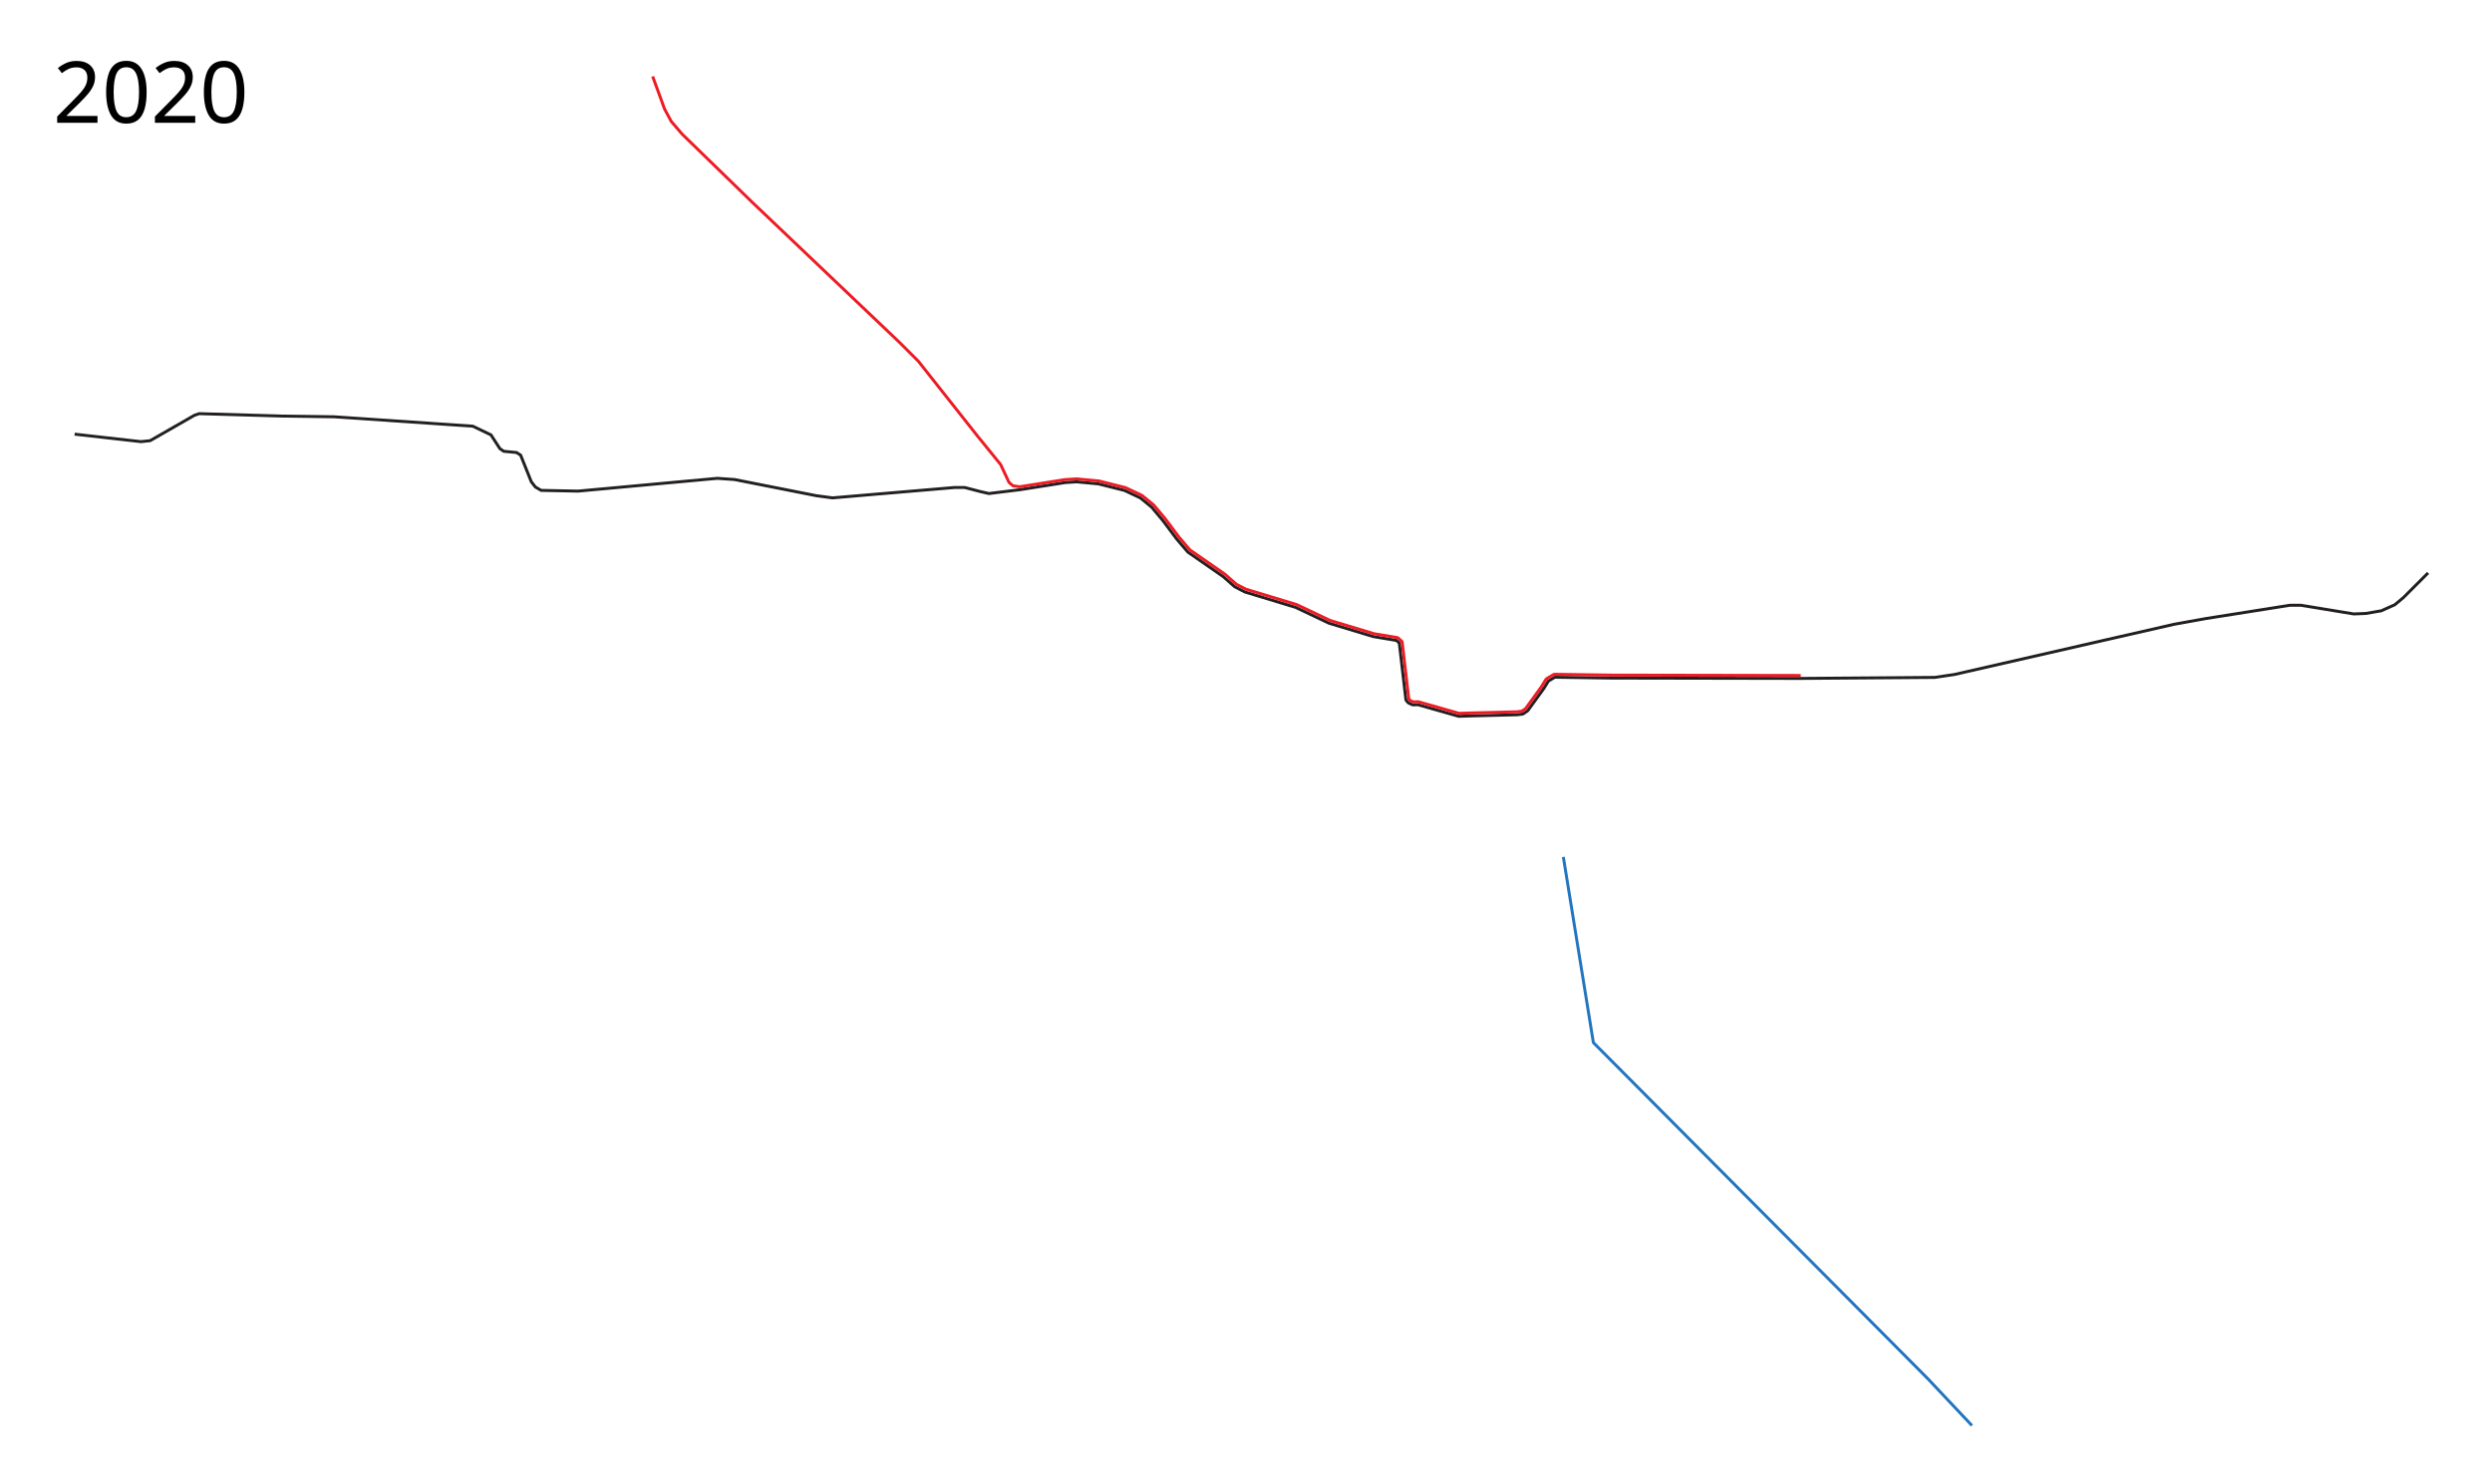
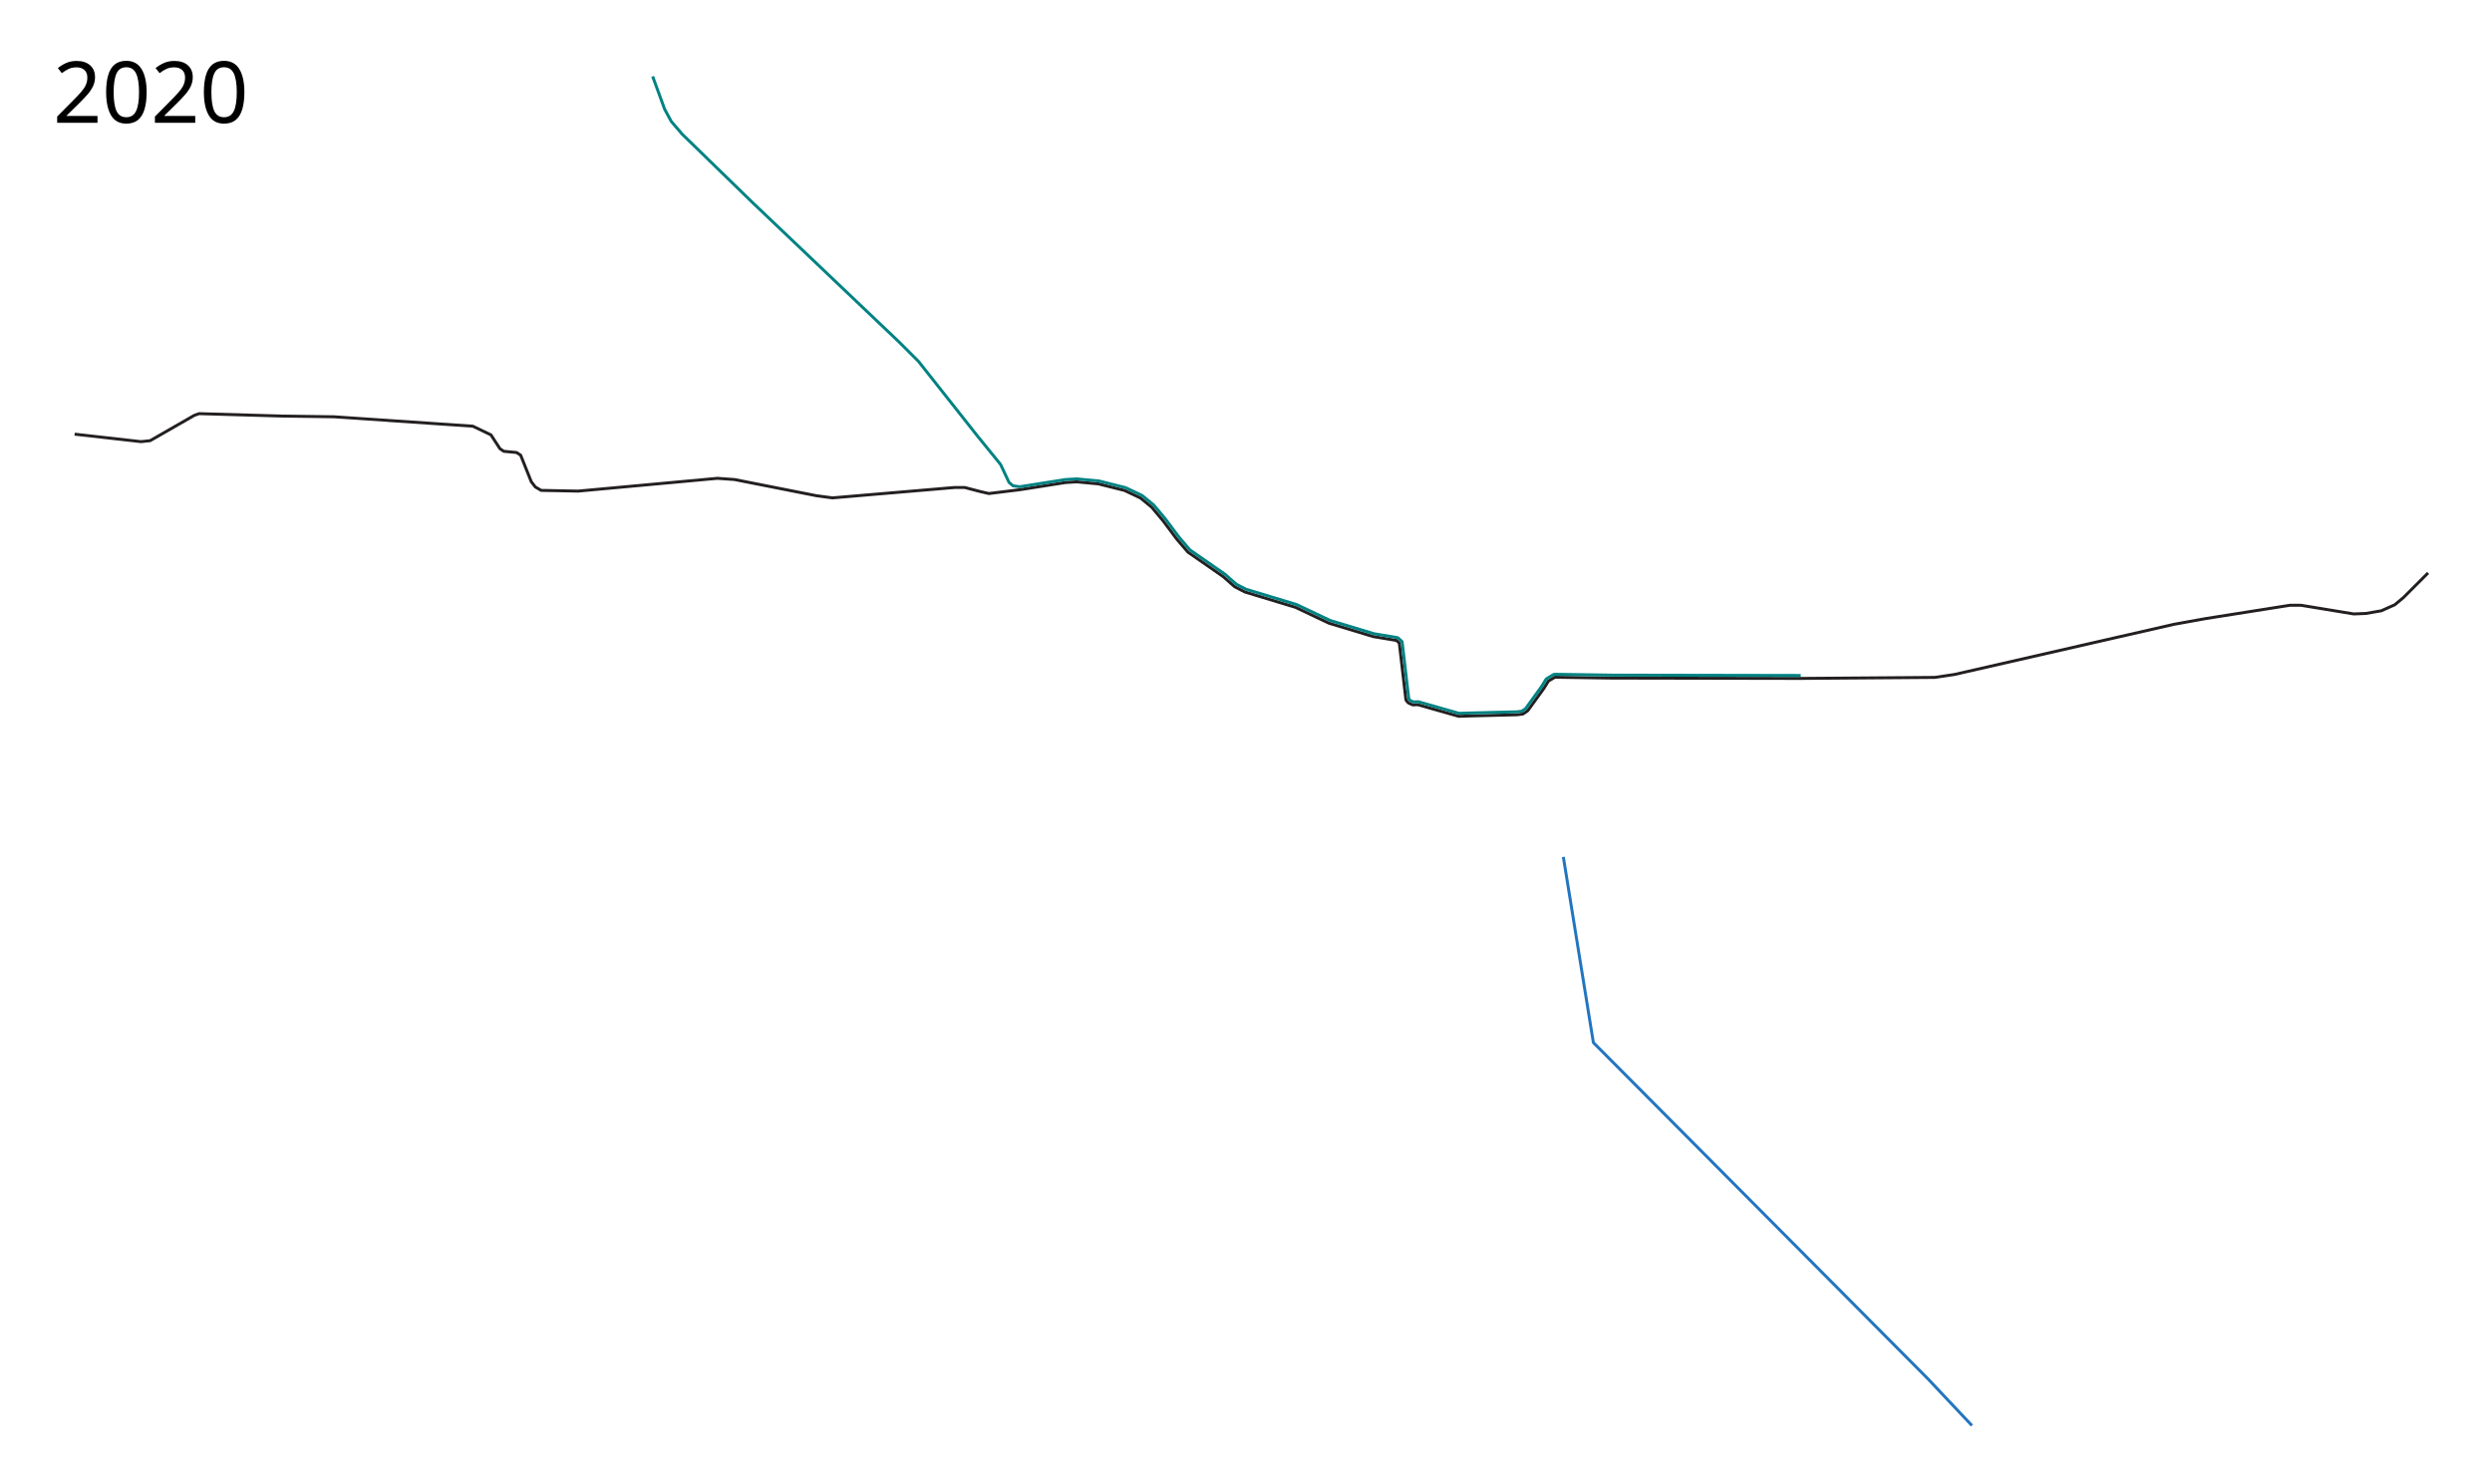
<svg xmlns="http://www.w3.org/2000/svg" width="4200" height="2500">
-   <path style="line-height:normal;font-variant-ligatures:normal;font-variant-position:normal;font-variant-caps:normal;font-variant-numeric:normal;font-variant-alternates:normal;font-feature-settings:normal;text-indent:0;text-align:start;text-decoration-line:none;text-decoration-style:solid;text-decoration-color:#000;text-transform:none;text-orientation:mixed;white-space:normal;shape-padding:0;isolation:auto;mix-blend-mode:normal;solid-color:#000;solid-opacity:1" d="M4092.271 965.746l-41.491 41.491-14.644 12.204-22.78 10.17-26.034 4.474-20.339.813-89.085-14.644h-18.305l-141.56 22.373-54.1 9.763-370.17 84.61-32.95 4.881-225.866 1.705-319.277-.575h-.033l-95.075-1.427-10.943 6.513-7.443 12.13-.106.157-27.037 37.393-.619.604-7.191 4.888-1.096.414-9.205 1.15-.246.019-79.955 2.013-17.825.574-.765-.094-68.367-19.45-8.239.273-1.119-.223-6.328-2.875-.873-.662-3.164-3.738-.574-1.327-11.11-95.423-4.8-4.344-38.971-6.494-.313-.074-74.209-22.436-.35-.135-56.206-26.67-85.25-25.832-.424-.171-16.684-8.631-.504-.344-19.162-16.875-59.134-41.05-.475-.429-18.697-21.86-.102-.128-22.97-30.723-19.077-22.779-18.853-15.476-26.826-12.705-44.159-11.112-36.437-3.416-18.96 1.131-76.39 12.063-52.76 6.485-14.237-3.254-26.44-6.915h-17.086l-205.83 17.491-27.254-3.66-137.899-27.255-28.881-2.034-234.712 21.56-62.237-1.22-9.763-5.696-6.915-8.949-17.898-44.746-6.916-4.474-21.56-2.034-6.508-4.475-15.05-23.186-30.509-14.644-233.898-15.865-87.458-1.22-139.932-4.068-8.136 2.848-74.44 42.711-15.458 1.628-111.864-12.61" color="#000" font-weight="400" font-family="sans-serif" overflow="visible" fill="none" stroke="#231f20" stroke-width="5" stroke-linejoin="round" />
-   <path style="line-height:normal;font-variant-ligatures:normal;font-variant-position:normal;font-variant-caps:normal;font-variant-numeric:normal;font-variant-alternates:normal;font-feature-settings:normal;text-indent:0;text-align:start;text-decoration-line:none;text-decoration-style:solid;text-decoration-color:#000;text-transform:none;text-orientation:mixed;white-space:normal;shape-padding:0;isolation:auto;mix-blend-mode:normal;solid-color:#000;solid-opacity:1" d="M3034.957 1138.585l-319.262-.574-95.765-1.44a2.472 2.472 0 00-1.317.352l-12.08 7.192a2.5 2.5 0 00-.851.842l-7.717 12.574-26.727 36.96-6.33 4.305-8.482 1.061-79.84 2.01h-.017l-17.443.562-68.372-19.45a2.498 2.498 0 00-.767-.095l-8.043.268-5.285-2.403-2.313-2.734-11.13-95.61a2.499 2.499 0 00-.807-1.564l-6.04-5.465a2.5 2.5 0 00-1.267-.611l-39.535-6.59-73.877-22.334-56.207-26.672a2.509 2.509 0 00-.348-.133l-85.207-25.82-16.207-8.383-19.04-16.767a2.406 2.406 0 00-.227-.178l-58.989-40.947-18.433-21.555-22.961-30.71a2.464 2.464 0 00-.086-.108l-19.272-23.012a2.495 2.495 0 00-.332-.326l-19.271-15.82a2.504 2.504 0 00-.516-.329l-27.324-12.943a2.475 2.475 0 00-.46-.164l-44.585-11.219a2.53 2.53 0 00-.377-.064l-36.816-3.451a2.087 2.087 0 00-.25-.012h0c-.045 0-.09.01-.134.01l-19.271 1.15c-.081 0-.162.013-.242.025l-76.51 12.08-11.303-1.595-6.712-5.695-14.237-30.305-38.848-47.796-99.457-125.899-31.932-31.932L1268 341.136l-118.373-115.12-18.305-21.355-11.186-20.746L1100 128.797" color="#000" font-weight="400" font-family="sans-serif" overflow="visible" fill="none" stroke="#ed1b24" stroke-width="5" stroke-linejoin="round" />
-   <text style="line-height:125%;-inkscape-font-specification:Sans" y="206.961" x="89.453" font-weight="400" font-size="144px" font-family="Sans" letter-spacing="0" word-spacing="0">
+   <path style="color:#000;font-style:normal;font-variant:normal;font-weight:400;font-stretch:normal;font-size:medium;line-height:normal;font-family:sans-serif;font-variant-ligatures:normal;font-variant-position:normal;font-variant-caps:normal;font-variant-numeric:normal;font-variant-alternates:normal;font-feature-settings:normal;text-indent:0;text-align:start;text-decoration:none;text-decoration-line:none;text-decoration-style:solid;text-decoration-color:#000;letter-spacing:normal;word-spacing:normal;text-transform:none;writing-mode:lr-tb;direction:ltr;text-orientation:mixed;dominant-baseline:auto;baseline-shift:baseline;text-anchor:start;white-space:normal;shape-padding:0;clip-rule:nonzero;display:inline;overflow:visible;visibility:visible;opacity:1;isolation:auto;mix-blend-mode:normal;color-interpolation:sRGB;color-interpolation-filters:linearRGB;solid-color:#000;solid-opacity:1;vector-effect:none;fill:none;fill-opacity:1;fill-rule:nonzero;stroke:#231f20;stroke-width:5;stroke-linecap:butt;stroke-linejoin:round;stroke-miterlimit:4;stroke-dasharray:none;stroke-dashoffset:0;stroke-opacity:1;color-rendering:auto;image-rendering:auto;shape-rendering:auto;text-rendering:auto;enable-background:accumulate" d="m4092.271 965.746-41.491 41.491-14.644 12.204-22.78 10.17-26.034 4.474-20.339.813-89.085-14.644h-18.305l-141.56 22.373-54.1 9.763-370.17 84.61-32.95 4.881-225.866 1.705-319.277-.575h-.033l-95.075-1.427-10.943 6.513-7.443 12.13-.106.157-27.037 37.393-.619.604-7.191 4.888-1.096.414-9.205 1.15-.246.019-79.955 2.013-17.825.574-.765-.094-68.367-19.45-8.239.273-1.119-.223-6.328-2.875-.873-.662-3.164-3.738-.574-1.327-11.11-95.423-4.8-4.344-38.971-6.494-.313-.074-74.209-22.436-.35-.135-56.206-26.67-85.25-25.832-.424-.171-16.684-8.631-.504-.344-19.162-16.875-59.134-41.05-.475-.429-18.697-21.86-.102-.128-22.97-30.723-19.077-22.779-18.853-15.476-26.826-12.705-44.159-11.112-36.437-3.416-18.96 1.131-76.39 12.063-52.76 6.485-14.237-3.254-26.44-6.915h-17.086l-205.83 17.491-27.254-3.66-137.899-27.255-28.881-2.034-234.712 21.56-62.237-1.22-9.763-5.696-6.915-8.949-17.898-44.746-6.916-4.474-21.56-2.034-6.508-4.475-15.05-23.186-30.509-14.644-233.898-15.865-87.458-1.22-139.932-4.068-8.136 2.848-74.44 42.711-15.458 1.628-111.864-12.61" />
+   <path style="color:#000;font-style:normal;font-variant:normal;font-weight:400;font-stretch:normal;font-size:medium;line-height:normal;font-family:sans-serif;font-variant-ligatures:normal;font-variant-position:normal;font-variant-caps:normal;font-variant-numeric:normal;font-variant-alternates:normal;font-feature-settings:normal;text-indent:0;text-align:start;text-decoration:none;text-decoration-line:none;text-decoration-style:solid;text-decoration-color:#000;letter-spacing:normal;word-spacing:normal;text-transform:none;writing-mode:lr-tb;direction:ltr;text-orientation:mixed;dominant-baseline:auto;baseline-shift:baseline;text-anchor:start;white-space:normal;shape-padding:0;clip-rule:nonzero;display:inline;overflow:visible;visibility:visible;opacity:1;isolation:auto;mix-blend-mode:normal;color-interpolation:sRGB;color-interpolation-filters:linearRGB;solid-color:#000;solid-opacity:1;vector-effect:none;fill:none;fill-opacity:1;fill-rule:nonzero;stroke:#008282;stroke-width:5;stroke-linecap:butt;stroke-linejoin:round;stroke-miterlimit:4;stroke-dasharray:none;stroke-dashoffset:0;stroke-opacity:1;color-rendering:auto;image-rendering:auto;shape-rendering:auto;text-rendering:auto;enable-background:accumulate" d="m3034.957 1138.585-319.262-.574-95.765-1.44a2.472 2.472 0 0 0-1.317.352l-12.08 7.192a2.5 2.5 0 0 0-.851.842l-7.717 12.574-26.727 36.96-6.33 4.305-8.482 1.061-79.84 2.01h-.017l-17.443.562-68.372-19.45a2.498 2.498 0 0 0-.767-.095l-8.043.268-5.285-2.403-2.313-2.734-11.13-95.61a2.499 2.499 0 0 0-.807-1.564l-6.04-5.465a2.5 2.5 0 0 0-1.267-.611l-39.535-6.59-73.877-22.334-56.207-26.672a2.509 2.509 0 0 0-.348-.133l-85.207-25.82-16.207-8.383-19.04-16.767a2.406 2.406 0 0 0-.227-.178l-58.989-40.947-18.433-21.555-22.961-30.71a2.464 2.464 0 0 0-.086-.108l-19.272-23.012a2.495 2.495 0 0 0-.332-.326l-19.271-15.82a2.504 2.504 0 0 0-.516-.329l-27.324-12.943a2.475 2.475 0 0 0-.46-.164l-44.585-11.219a2.53 2.53 0 0 0-.377-.064l-36.816-3.451a2.087 2.087 0 0 0-.25-.012c-.045 0-.09.01-.134.01l-19.271 1.15c-.081 0-.162.013-.242.025l-76.51 12.08-11.303-1.595-6.712-5.695-14.237-30.305-38.848-47.796-99.457-125.899-31.932-31.932L1268 341.136l-118.373-115.12-18.305-21.355-11.186-20.746L1100 128.797" />
+   <text style="font-style:normal;font-weight:400;font-size:144px;line-height:125%;font-family:Sans;-inkscape-font-specification:Sans;letter-spacing:0;word-spacing:0;fill:#000;fill-opacity:1;stroke:none" xml:space="preserve" y="206.961" x="89.453">
    <tspan y="206.961" x="89.453">2020</tspan>
  </text>
-   <path d="M2634.85 1444.54l50.623 312.948 335.96 337.685 227.233 228.384 74.785 79.388" fill="none" stroke="#2275bf" stroke-width="5" stroke-linejoin="round" />
+   <path style="opacity:1;fill:none;fill-opacity:.392;fill-rule:nonzero;stroke:#2275bf;stroke-width:5;stroke-linecap:butt;stroke-linejoin:round;stroke-miterlimit:4;stroke-dasharray:none;stroke-opacity:1" d="m2634.85 1444.54 50.623 312.948 335.96 337.685 227.233 228.384 74.785 79.388" />
</svg>
